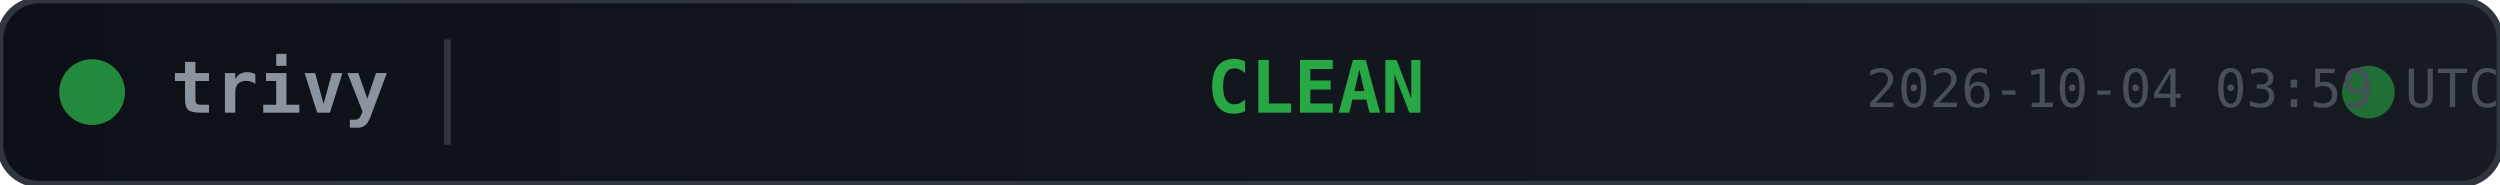
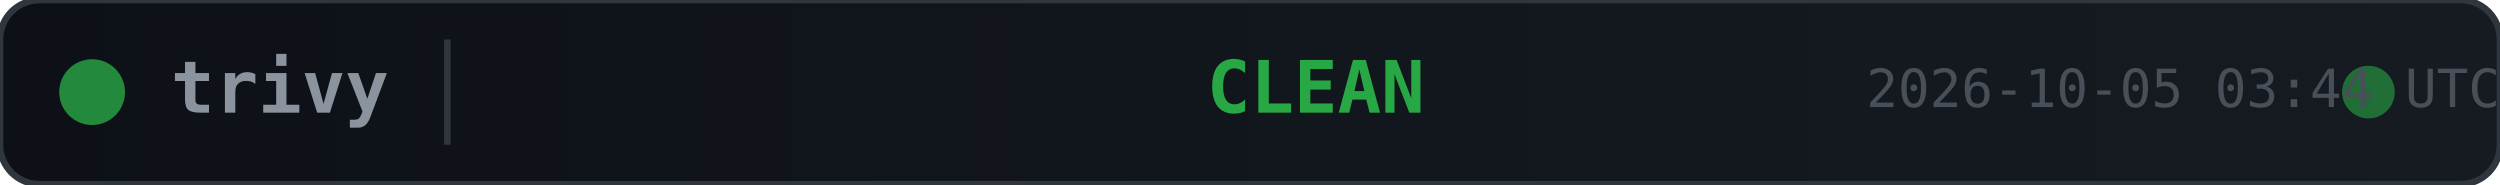
<svg xmlns="http://www.w3.org/2000/svg" width="380" height="28">
  <defs>
    <linearGradient id="bg" x1="0" y1="0" x2="1" y2="0">
      <stop offset="0%" stop-color="#0d1117" />
      <stop offset="100%" stop-color="#161b22" />
    </linearGradient>
  </defs>
  <rect width="380" height="28" rx="6" fill="url(#bg)" stroke="#30363d" stroke-width="1" />
  <circle cx="14" cy="14" r="5" fill="#28a745" opacity="0.8">
    <animate attributeName="opacity" values="0.8;0.4;0.8" dur="2s" repeatCount="indefinite" />
  </circle>
  <text x="26" y="14" fill="#8b949e" font-family="monospace" font-size="11" font-weight="600" dominant-baseline="middle">trivy</text>
  <line x1="68" y1="6" x2="68" y2="22" stroke="#30363d" stroke-width="1" />
  <text x="200" y="14" fill="#28a745" font-family="monospace" font-size="11" font-weight="700" text-anchor="middle" dominant-baseline="middle">CLEAN</text>
  <circle cx="360" cy="14" r="4" fill="#28a745" opacity="0.6">
    <animate attributeName="r" values="4;6;4" dur="1.5s" repeatCount="indefinite" />
    <animate attributeName="opacity" values="0.6;0.2;0.6" dur="1.5s" repeatCount="indefinite" />
  </circle>
-   <text x="380" y="14" fill="#484f58" font-family="monospace" font-size="8" text-anchor="end" dominant-baseline="middle">2026-10-04 03:59 UTC</text>
+   <text x="380" y="14" fill="#484f58" font-family="monospace" font-size="8" text-anchor="end" dominant-baseline="middle">2026-10-05 03:44 UTC</text>
</svg>
